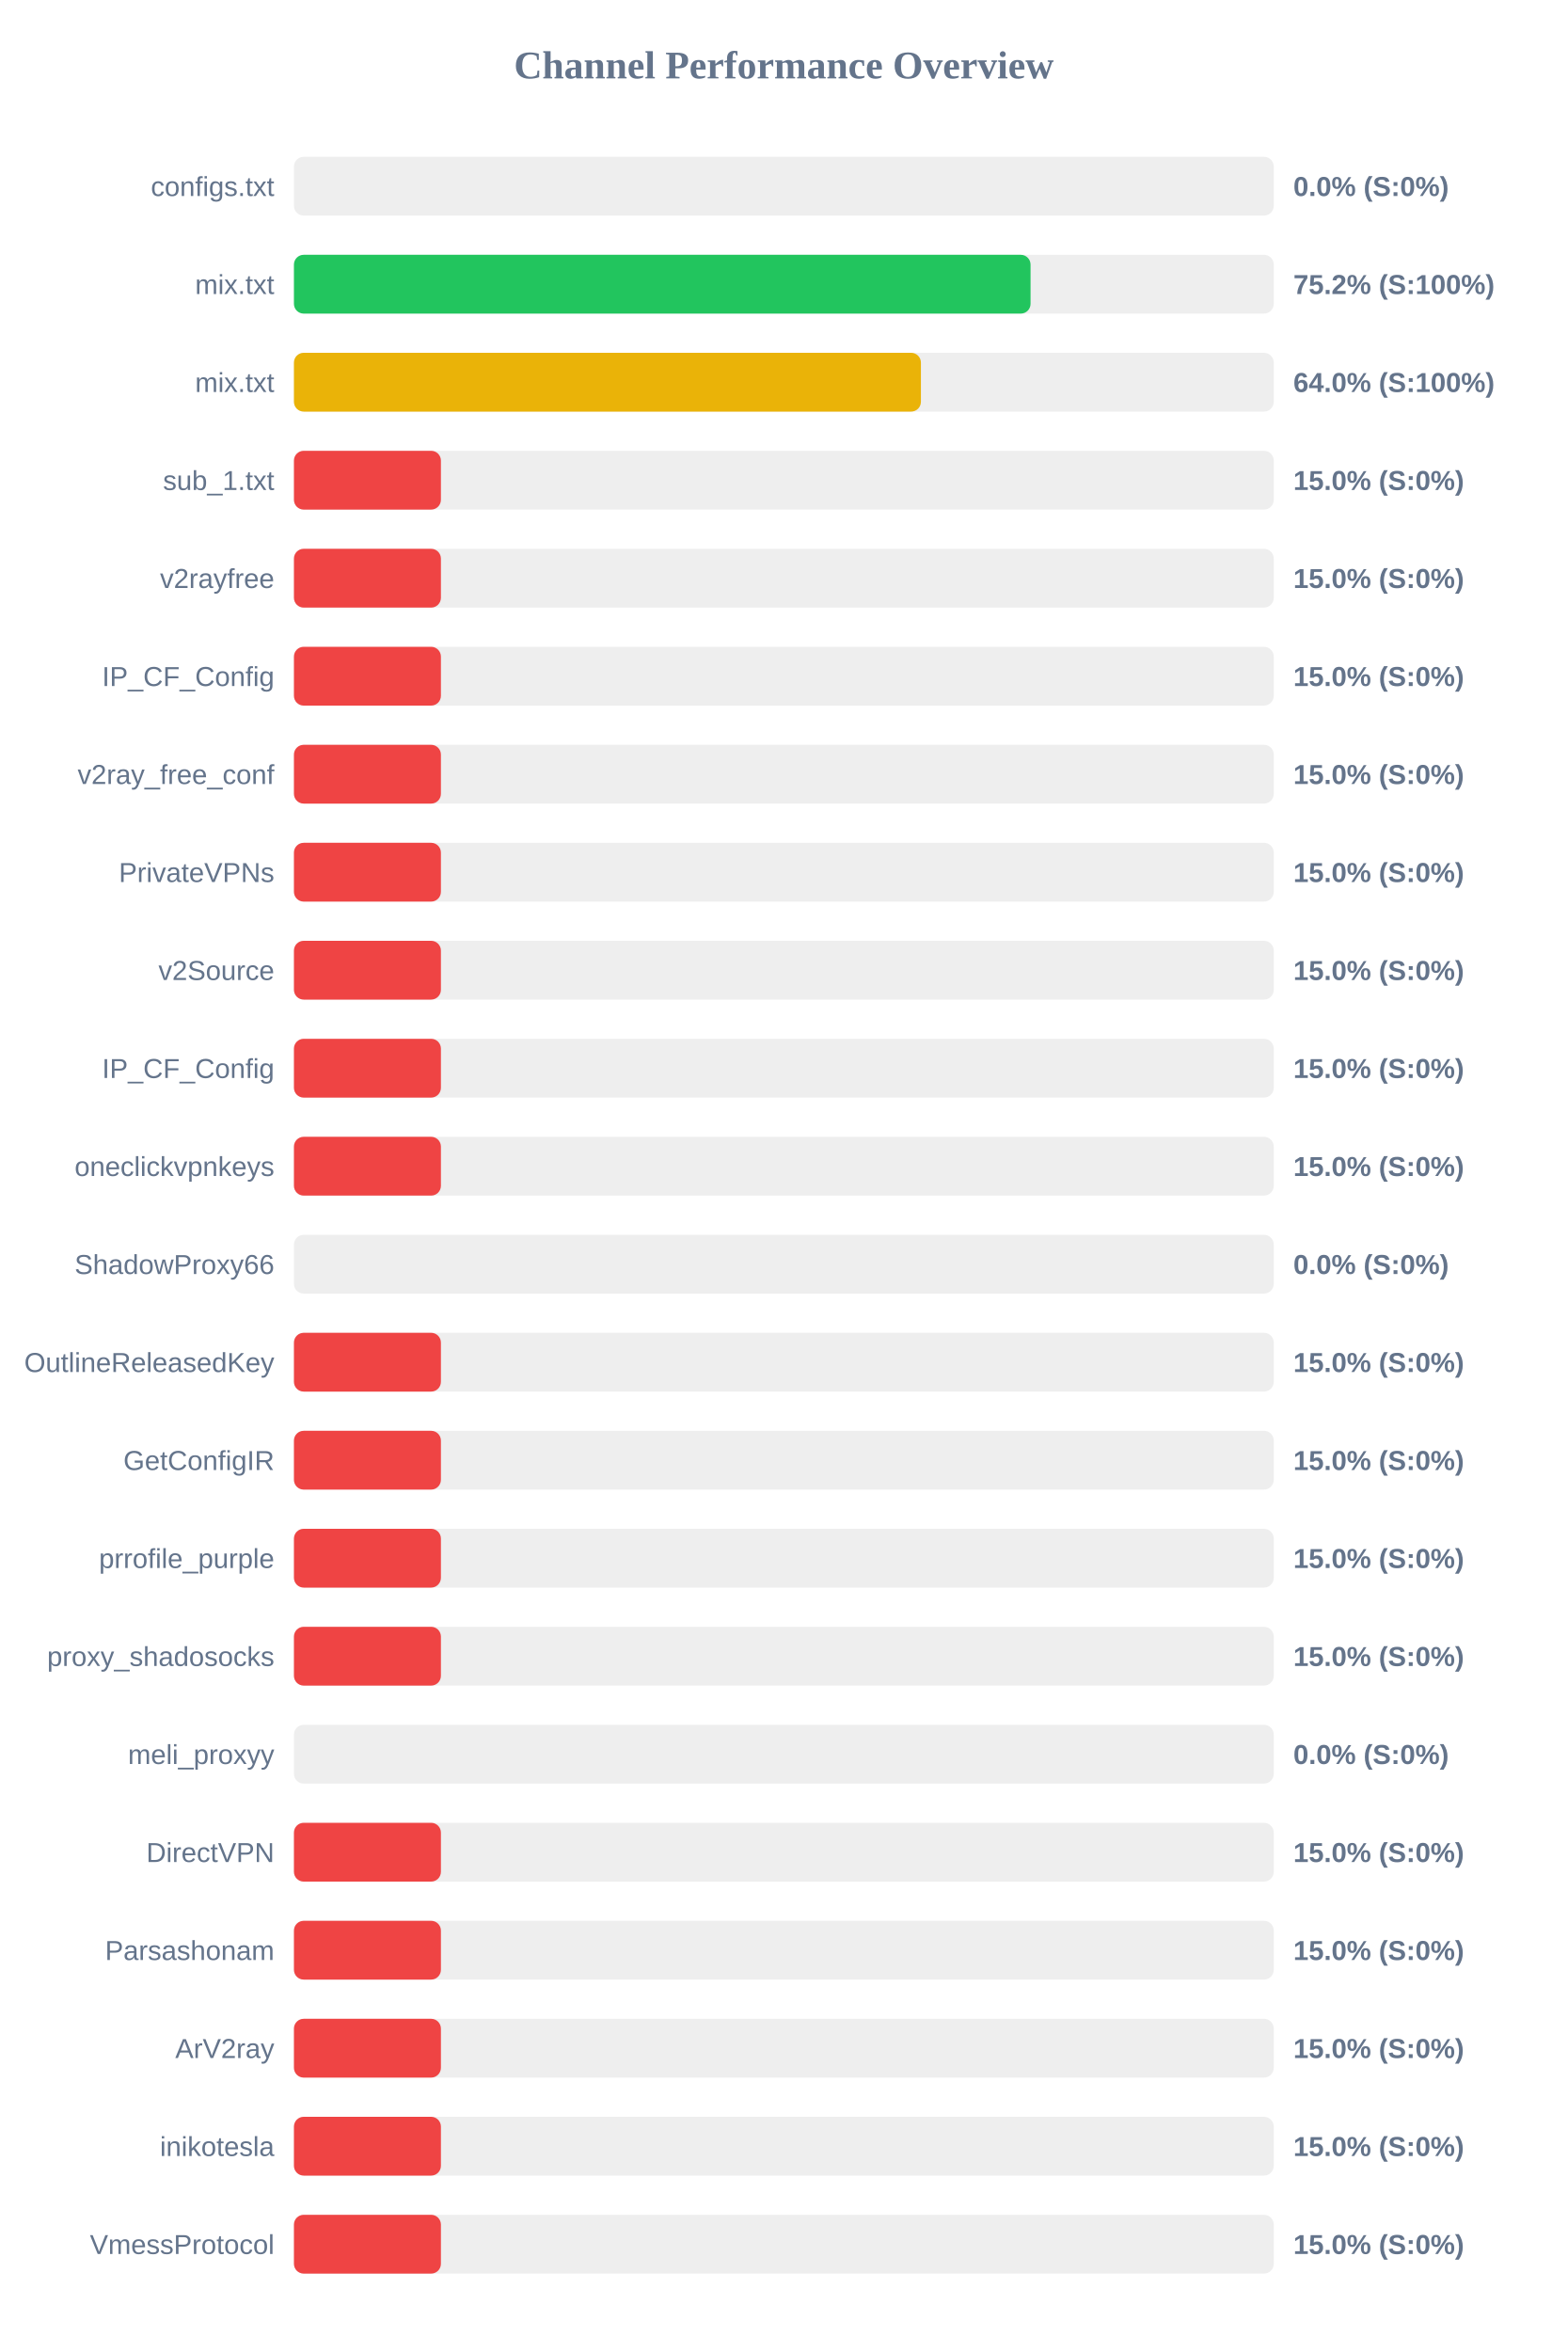
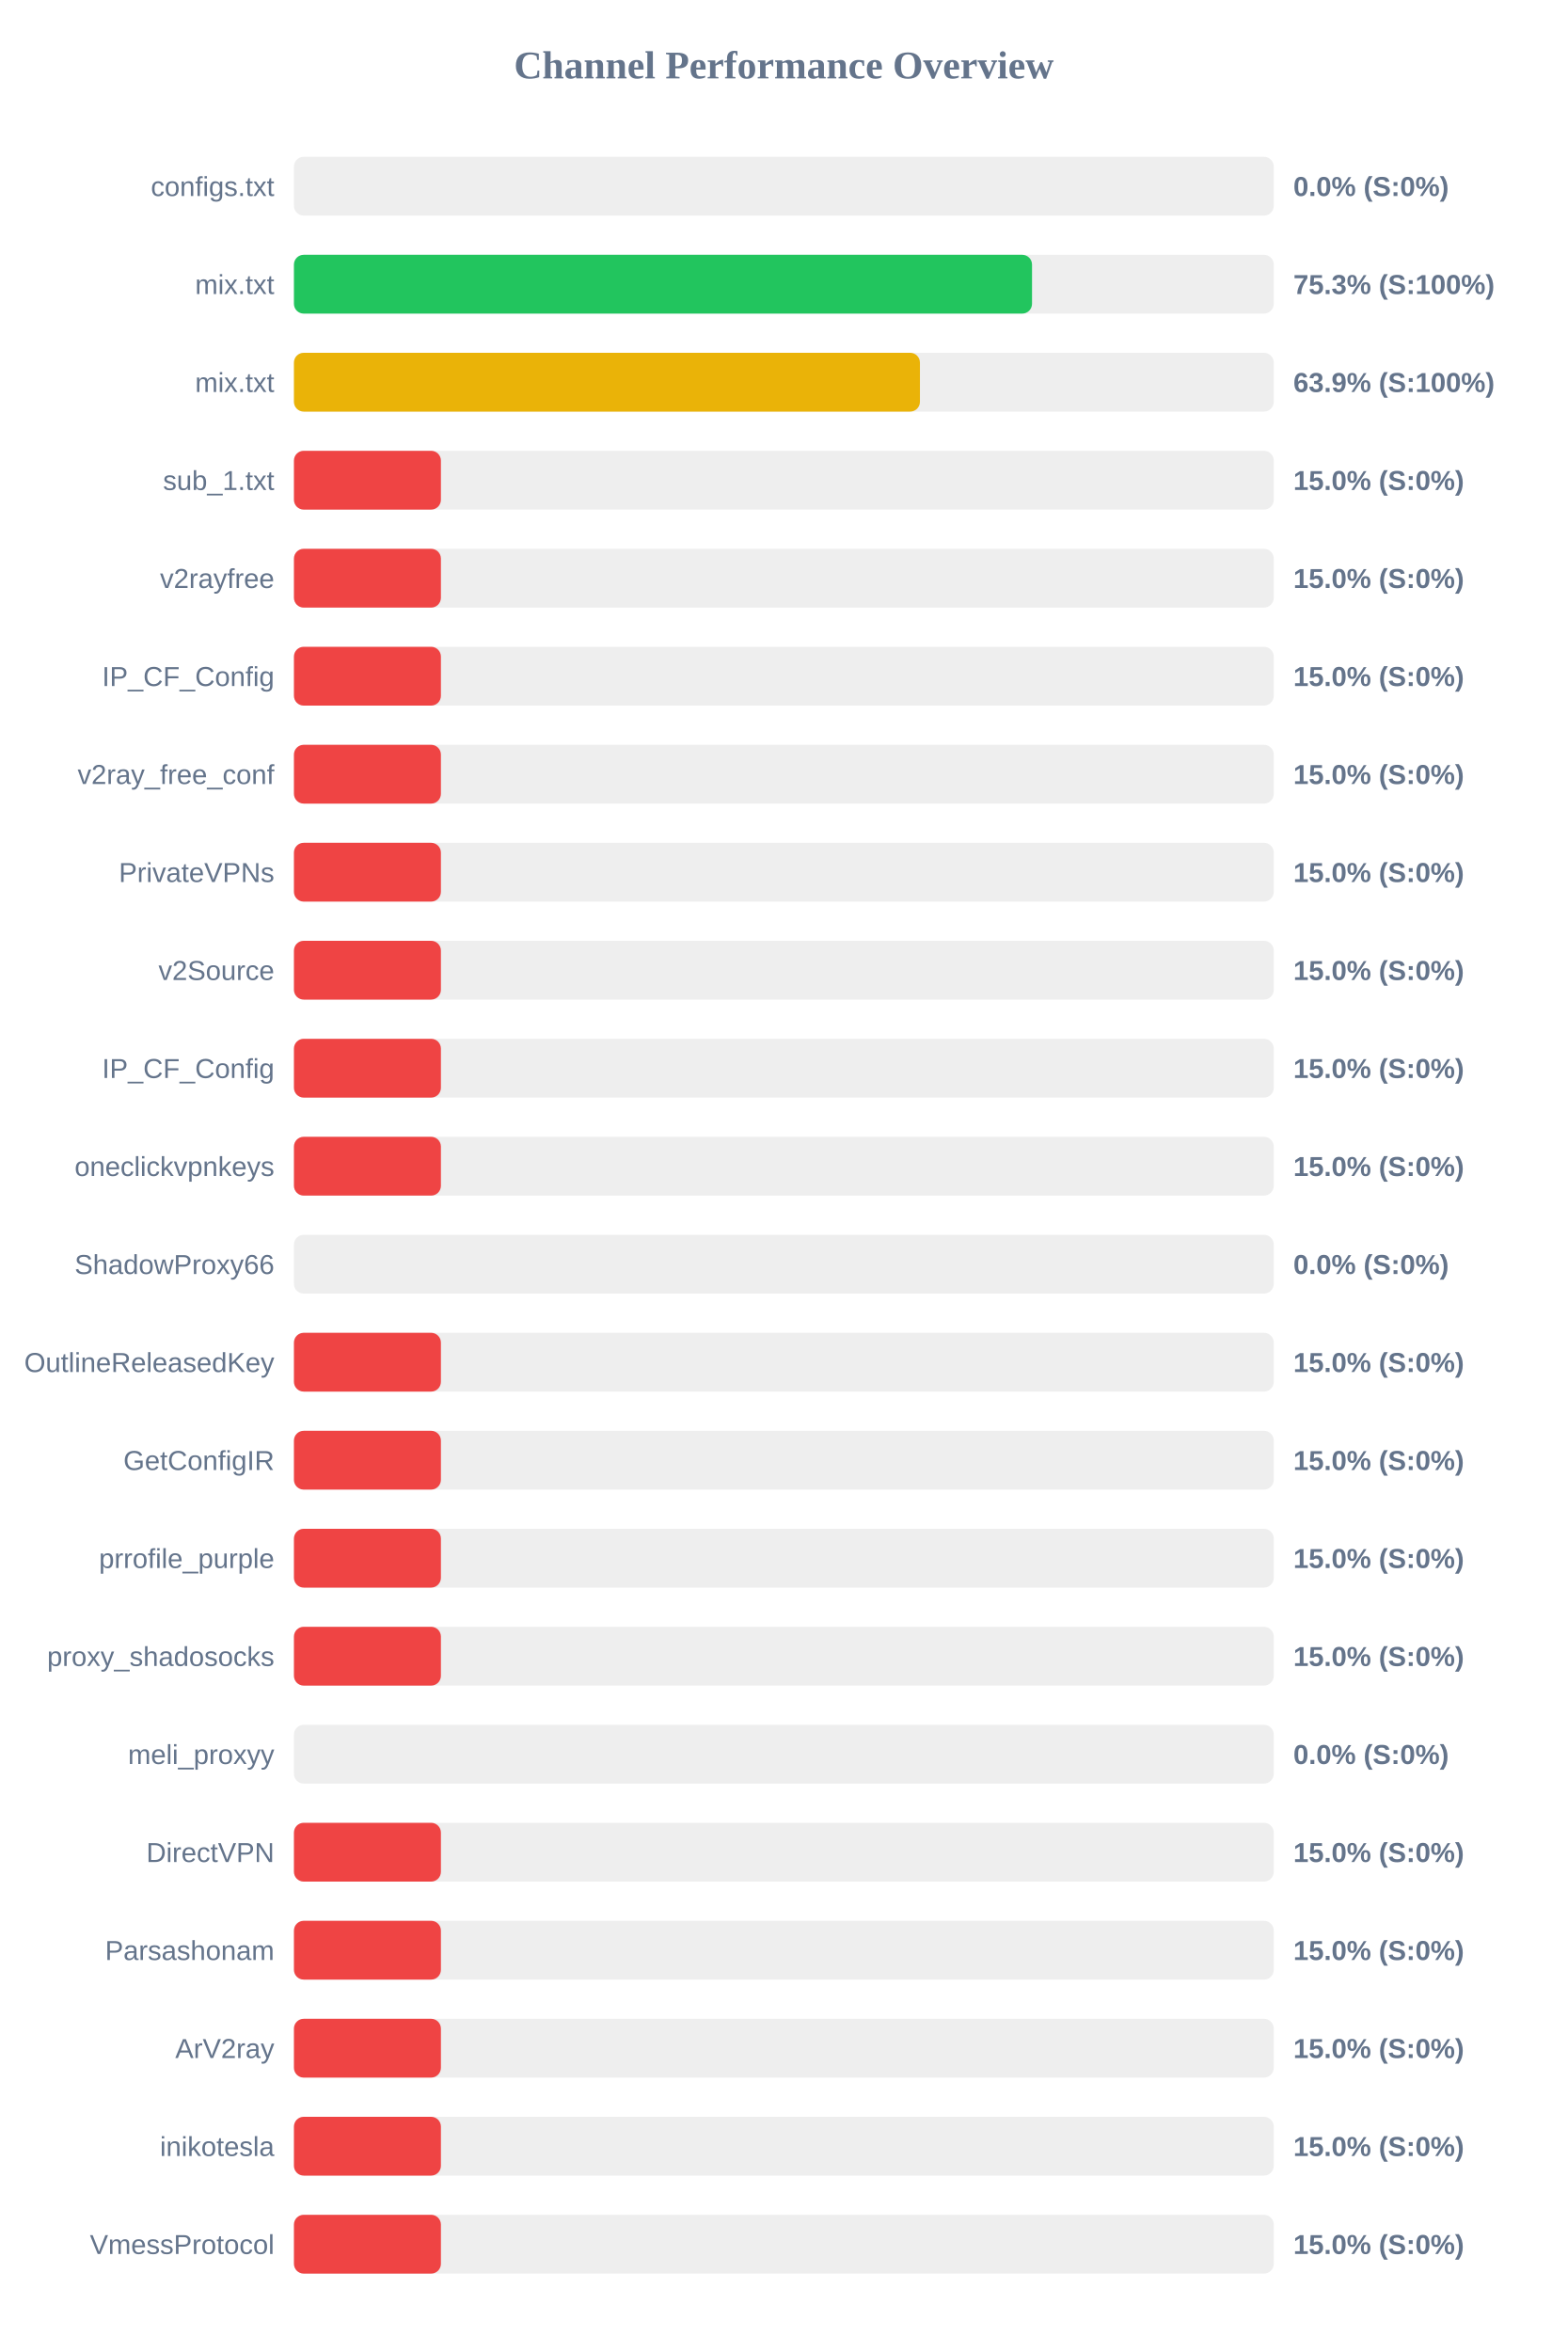
<svg xmlns="http://www.w3.org/2000/svg" width="800" height="1200" version="1.1">
  <style>
        .row { font: 14px Arial; fill: #64748b; }
        .score { font: bold 14px Arial; fill: #64748b; }
    </style>
  <text x="400" y="40" text-anchor="middle" font-size="20px" font-weight="bold" fill="#64748b">Channel Performance Overview</text>
  <rect x="150" y="80" width="500" height="30" fill="#eee" rx="5" />
  <rect x="150" y="80" width="0.0" height="30" fill="#ef4444" rx="5" />
  <text x="140" y="100" text-anchor="end" class="row">configs.txt</text>
  <text x="660" y="100" text-anchor="start" class="score">0.0% (S:0%)</text>
  <rect x="150" y="130" width="500" height="30" fill="#eee" rx="5" />
-   <rect x="150" y="130" width="375.9" height="30" fill="#22c55e" rx="5" />
+   <rect x="150" y="130" width="376.65" height="30" fill="#22c55e" rx="5" />
  <text x="140" y="150" text-anchor="end" class="row">mix.txt</text>
-   <text x="660" y="150" text-anchor="start" class="score">75.2% (S:100%)</text>
+   <text x="660" y="150" text-anchor="start" class="score">75.3% (S:100%)</text>
  <rect x="150" y="180" width="500" height="30" fill="#eee" rx="5" />
-   <rect x="150" y="180" width="319.95" height="30" fill="#eab308" rx="5" />
+   <rect x="150" y="180" width="319.45" height="30" fill="#eab308" rx="5" />
  <text x="140" y="200" text-anchor="end" class="row">mix.txt</text>
-   <text x="660" y="200" text-anchor="start" class="score">64.0% (S:100%)</text>
+   <text x="660" y="200" text-anchor="start" class="score">63.9% (S:100%)</text>
  <rect x="150" y="230" width="500" height="30" fill="#eee" rx="5" />
  <rect x="150" y="230" width="75.0" height="30" fill="#ef4444" rx="5" />
  <text x="140" y="250" text-anchor="end" class="row">sub_1.txt</text>
  <text x="660" y="250" text-anchor="start" class="score">15.0% (S:0%)</text>
  <rect x="150" y="280" width="500" height="30" fill="#eee" rx="5" />
  <rect x="150" y="280" width="75.0" height="30" fill="#ef4444" rx="5" />
  <text x="140" y="300" text-anchor="end" class="row">v2rayfree</text>
  <text x="660" y="300" text-anchor="start" class="score">15.0% (S:0%)</text>
  <rect x="150" y="330" width="500" height="30" fill="#eee" rx="5" />
  <rect x="150" y="330" width="75.0" height="30" fill="#ef4444" rx="5" />
  <text x="140" y="350" text-anchor="end" class="row">IP_CF_Config</text>
  <text x="660" y="350" text-anchor="start" class="score">15.0% (S:0%)</text>
  <rect x="150" y="380" width="500" height="30" fill="#eee" rx="5" />
  <rect x="150" y="380" width="75.0" height="30" fill="#ef4444" rx="5" />
  <text x="140" y="400" text-anchor="end" class="row">v2ray_free_conf</text>
  <text x="660" y="400" text-anchor="start" class="score">15.0% (S:0%)</text>
  <rect x="150" y="430" width="500" height="30" fill="#eee" rx="5" />
  <rect x="150" y="430" width="75.0" height="30" fill="#ef4444" rx="5" />
  <text x="140" y="450" text-anchor="end" class="row">PrivateVPNs</text>
  <text x="660" y="450" text-anchor="start" class="score">15.0% (S:0%)</text>
  <rect x="150" y="480" width="500" height="30" fill="#eee" rx="5" />
  <rect x="150" y="480" width="75.0" height="30" fill="#ef4444" rx="5" />
  <text x="140" y="500" text-anchor="end" class="row">v2Source</text>
  <text x="660" y="500" text-anchor="start" class="score">15.0% (S:0%)</text>
  <rect x="150" y="530" width="500" height="30" fill="#eee" rx="5" />
  <rect x="150" y="530" width="75.0" height="30" fill="#ef4444" rx="5" />
  <text x="140" y="550" text-anchor="end" class="row">IP_CF_Config</text>
  <text x="660" y="550" text-anchor="start" class="score">15.0% (S:0%)</text>
  <rect x="150" y="580" width="500" height="30" fill="#eee" rx="5" />
  <rect x="150" y="580" width="75.0" height="30" fill="#ef4444" rx="5" />
  <text x="140" y="600" text-anchor="end" class="row">oneclickvpnkeys</text>
  <text x="660" y="600" text-anchor="start" class="score">15.0% (S:0%)</text>
  <rect x="150" y="630" width="500" height="30" fill="#eee" rx="5" />
  <rect x="150" y="630" width="0.0" height="30" fill="#ef4444" rx="5" />
  <text x="140" y="650" text-anchor="end" class="row">ShadowProxy66</text>
  <text x="660" y="650" text-anchor="start" class="score">0.0% (S:0%)</text>
  <rect x="150" y="680" width="500" height="30" fill="#eee" rx="5" />
  <rect x="150" y="680" width="75.0" height="30" fill="#ef4444" rx="5" />
  <text x="140" y="700" text-anchor="end" class="row">OutlineReleasedKey</text>
  <text x="660" y="700" text-anchor="start" class="score">15.0% (S:0%)</text>
  <rect x="150" y="730" width="500" height="30" fill="#eee" rx="5" />
  <rect x="150" y="730" width="75.0" height="30" fill="#ef4444" rx="5" />
  <text x="140" y="750" text-anchor="end" class="row">GetConfigIR</text>
  <text x="660" y="750" text-anchor="start" class="score">15.0% (S:0%)</text>
  <rect x="150" y="780" width="500" height="30" fill="#eee" rx="5" />
  <rect x="150" y="780" width="75.0" height="30" fill="#ef4444" rx="5" />
  <text x="140" y="800" text-anchor="end" class="row">prrofile_purple</text>
  <text x="660" y="800" text-anchor="start" class="score">15.0% (S:0%)</text>
  <rect x="150" y="830" width="500" height="30" fill="#eee" rx="5" />
  <rect x="150" y="830" width="75.0" height="30" fill="#ef4444" rx="5" />
  <text x="140" y="850" text-anchor="end" class="row">proxy_shadosocks</text>
  <text x="660" y="850" text-anchor="start" class="score">15.0% (S:0%)</text>
  <rect x="150" y="880" width="500" height="30" fill="#eee" rx="5" />
  <rect x="150" y="880" width="0.0" height="30" fill="#ef4444" rx="5" />
  <text x="140" y="900" text-anchor="end" class="row">meli_proxyy</text>
  <text x="660" y="900" text-anchor="start" class="score">0.0% (S:0%)</text>
  <rect x="150" y="930" width="500" height="30" fill="#eee" rx="5" />
  <rect x="150" y="930" width="75.0" height="30" fill="#ef4444" rx="5" />
  <text x="140" y="950" text-anchor="end" class="row">DirectVPN</text>
  <text x="660" y="950" text-anchor="start" class="score">15.0% (S:0%)</text>
  <rect x="150" y="980" width="500" height="30" fill="#eee" rx="5" />
  <rect x="150" y="980" width="75.0" height="30" fill="#ef4444" rx="5" />
  <text x="140" y="1000" text-anchor="end" class="row">Parsashonam</text>
  <text x="660" y="1000" text-anchor="start" class="score">15.0% (S:0%)</text>
  <rect x="150" y="1030" width="500" height="30" fill="#eee" rx="5" />
  <rect x="150" y="1030" width="75.0" height="30" fill="#ef4444" rx="5" />
  <text x="140" y="1050" text-anchor="end" class="row">ArV2ray</text>
  <text x="660" y="1050" text-anchor="start" class="score">15.0% (S:0%)</text>
  <rect x="150" y="1080" width="500" height="30" fill="#eee" rx="5" />
  <rect x="150" y="1080" width="75.0" height="30" fill="#ef4444" rx="5" />
  <text x="140" y="1100" text-anchor="end" class="row">inikotesla</text>
  <text x="660" y="1100" text-anchor="start" class="score">15.0% (S:0%)</text>
  <rect x="150" y="1130" width="500" height="30" fill="#eee" rx="5" />
  <rect x="150" y="1130" width="75.0" height="30" fill="#ef4444" rx="5" />
  <text x="140" y="1150" text-anchor="end" class="row">VmessProtocol</text>
  <text x="660" y="1150" text-anchor="start" class="score">15.0% (S:0%)</text>
</svg>
